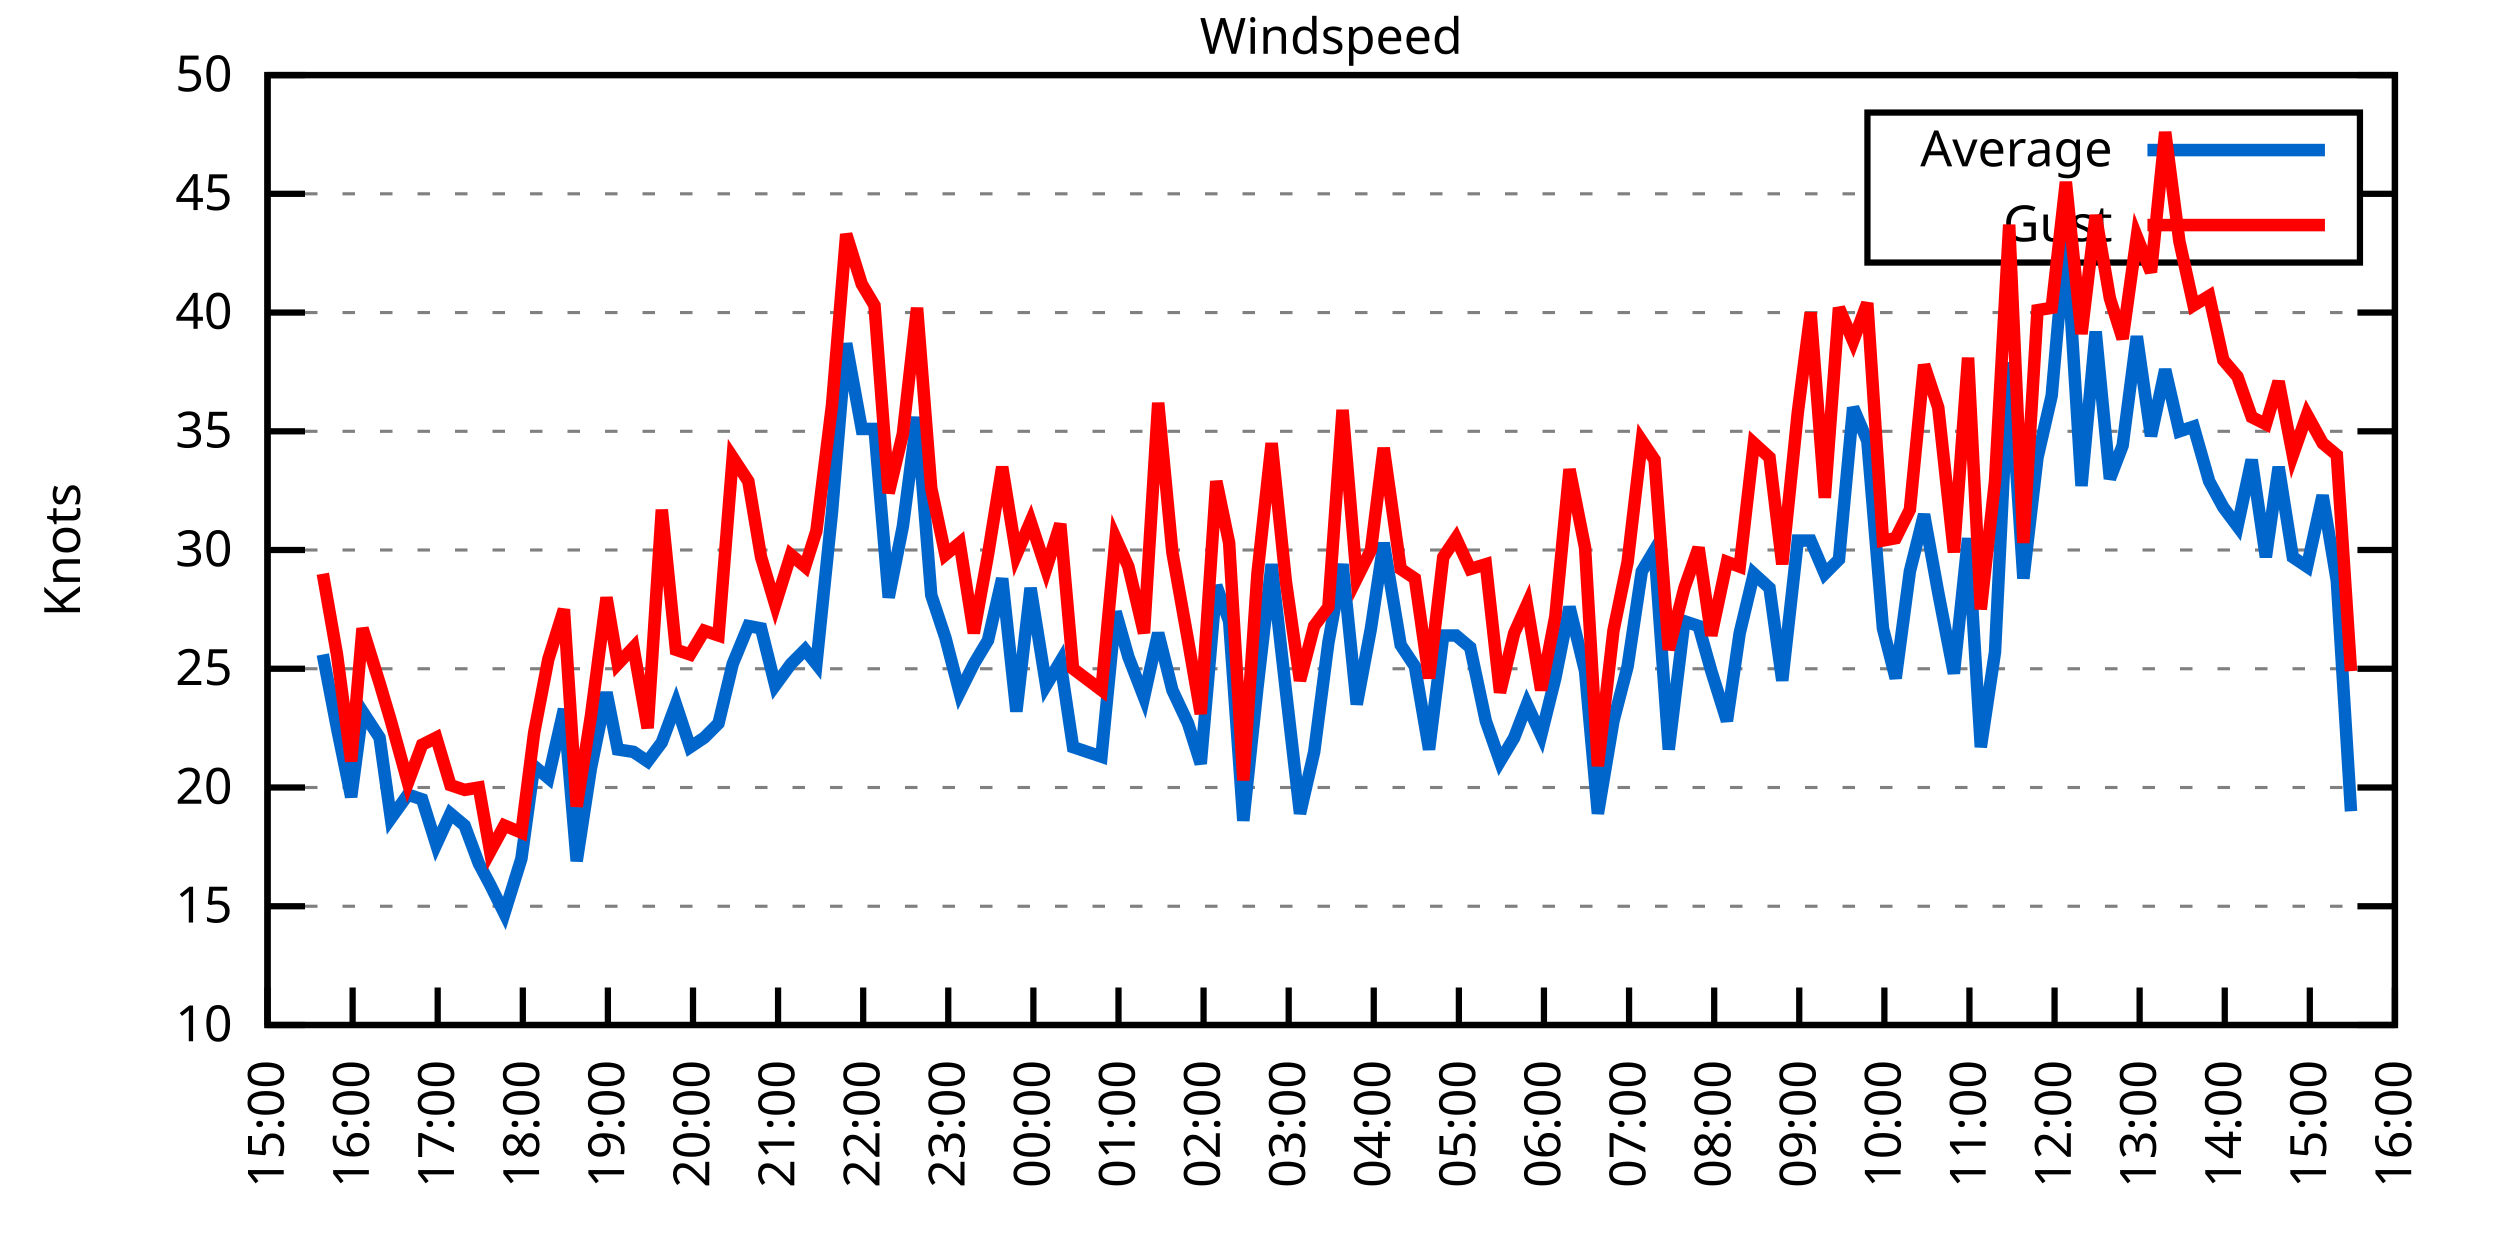
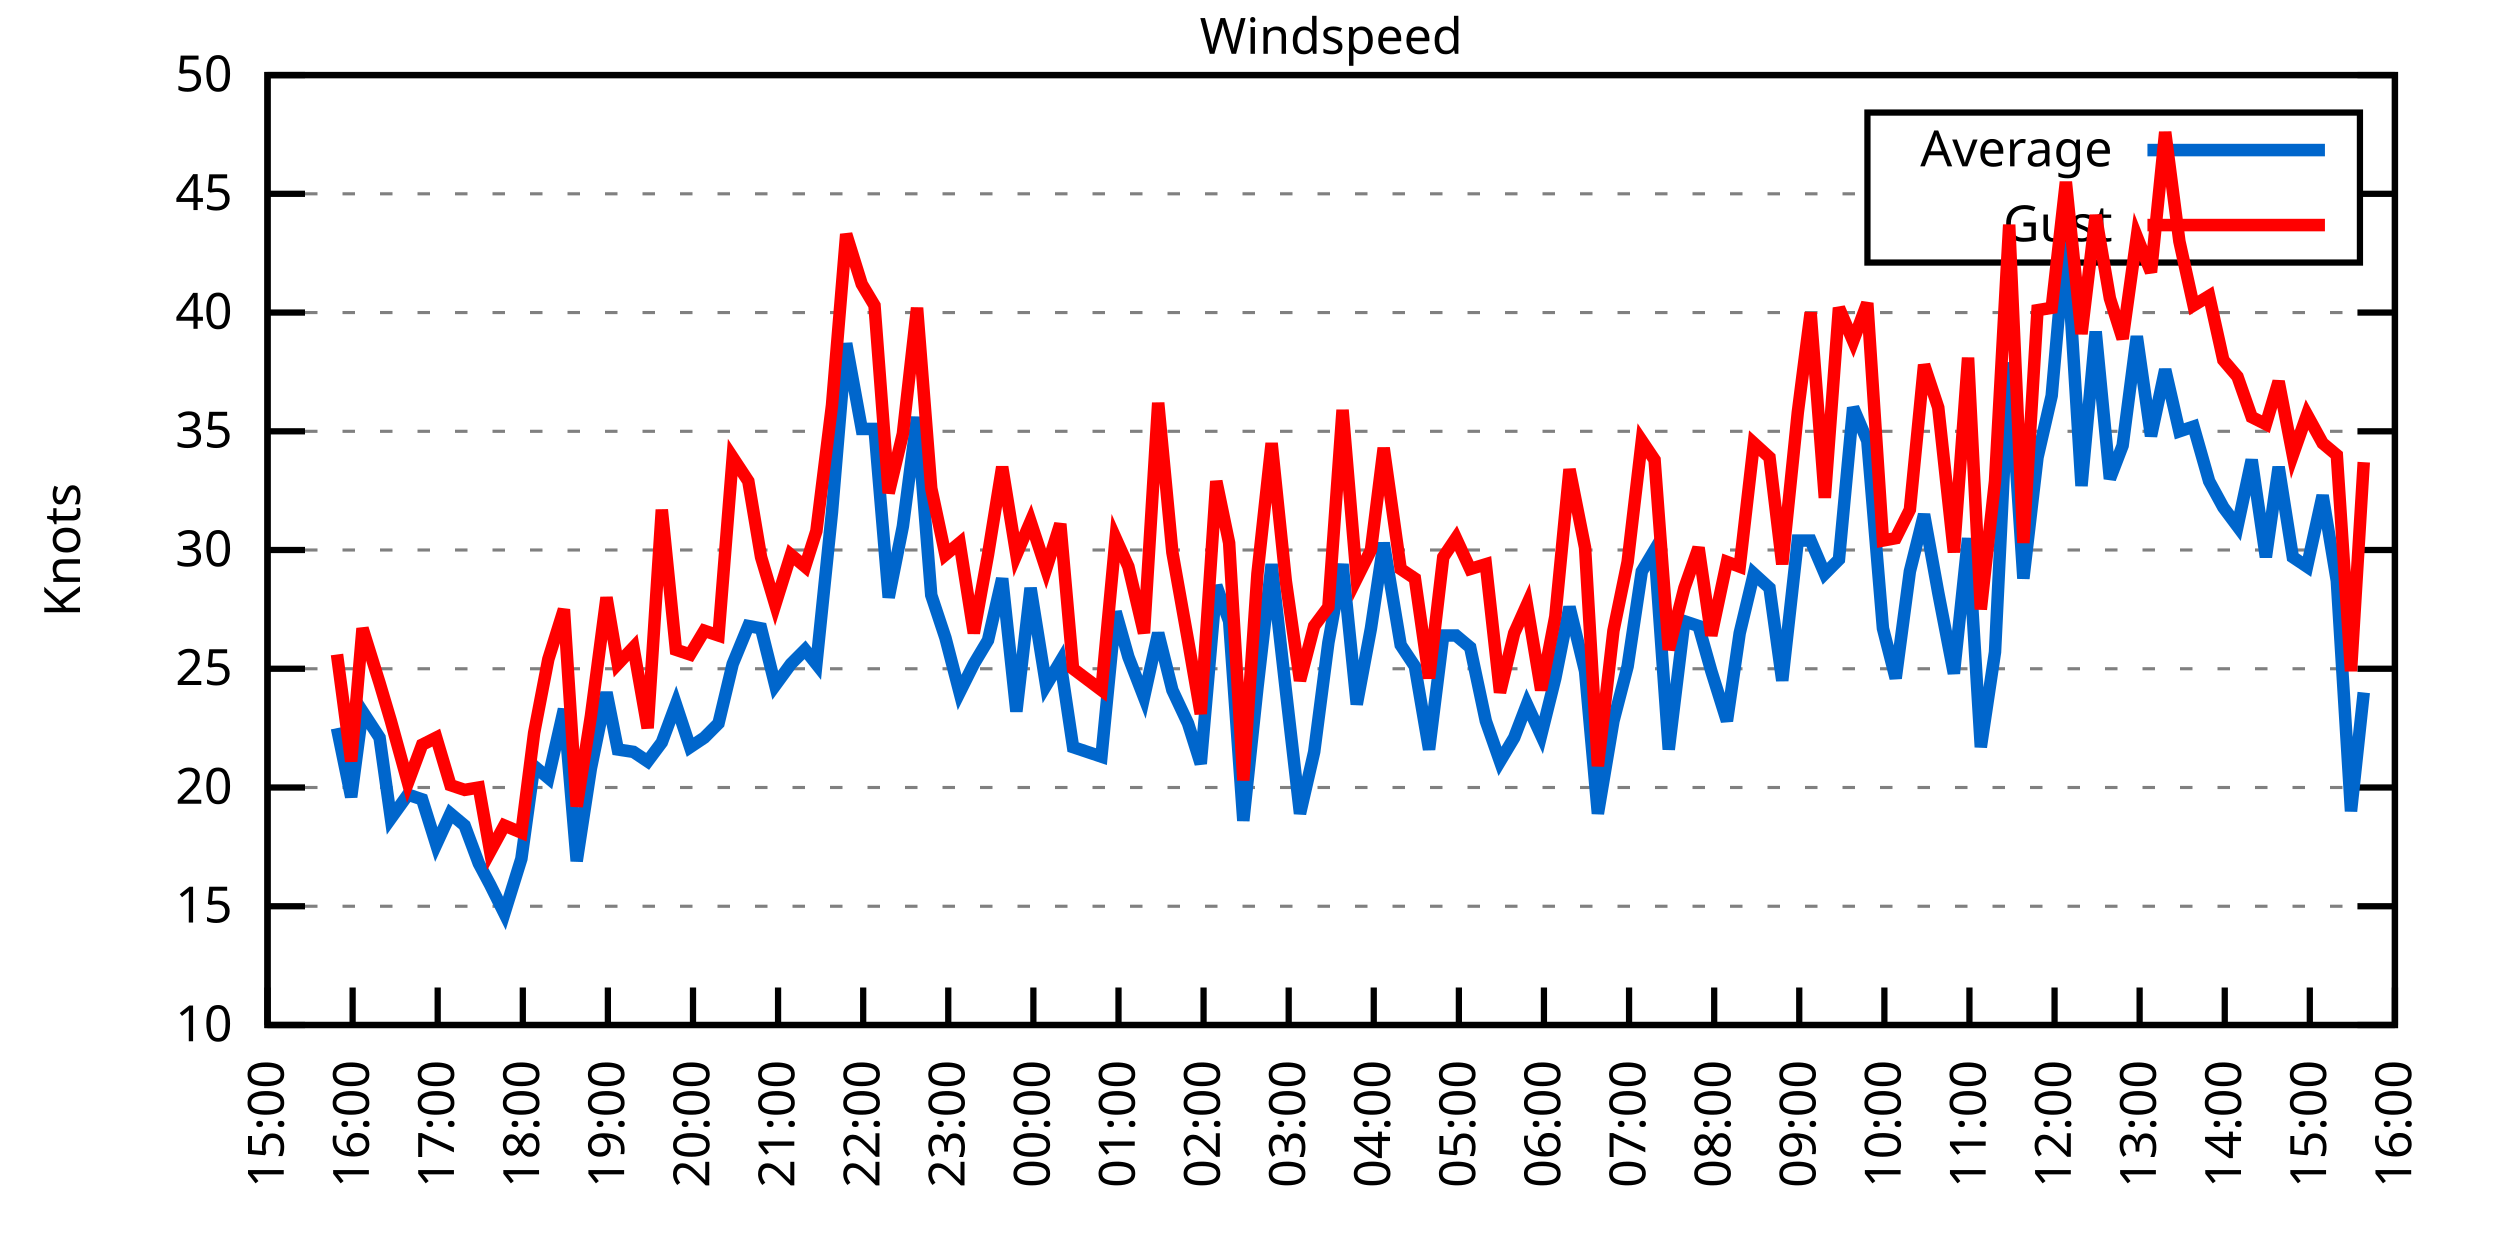
<svg xmlns="http://www.w3.org/2000/svg" xmlns:xlink="http://www.w3.org/1999/xlink" width="400" height="200" viewBox="0 0 400 200">
  <g id="gnuplot_canvas">
    <rect x="0" y="0" width="400" height="200" fill="none" />
    <defs>
      <circle id="gpDot" r="0.5" stroke-width="0.5" stroke="currentColor" />
      <path id="gpPt0" stroke-width="0.333" stroke="currentColor" d="M-1,0 h2 M0,-1 v2" />
      <path id="gpPt1" stroke-width="0.333" stroke="currentColor" d="M-1,-1 L1,1 M1,-1 L-1,1" />
      <path id="gpPt2" stroke-width="0.333" stroke="currentColor" d="M-1,0 L1,0 M0,-1 L0,1 M-1,-1 L1,1 M-1,1 L1,-1" />
      <rect id="gpPt3" stroke-width="0.333" stroke="currentColor" x="-1" y="-1" width="2" height="2" />
      <rect id="gpPt4" stroke-width="0.333" stroke="currentColor" fill="currentColor" x="-1" y="-1" width="2" height="2" />
      <circle id="gpPt5" stroke-width="0.333" stroke="currentColor" cx="0" cy="0" r="1" />
      <use xlink:href="#gpPt5" id="gpPt6" fill="currentColor" stroke="none" />
      <path id="gpPt7" stroke-width="0.333" stroke="currentColor" d="M0,-1.33 L-1.33,0.67 L1.33,0.67 z" />
      <use xlink:href="#gpPt7" id="gpPt8" fill="currentColor" stroke="none" />
      <use xlink:href="#gpPt7" id="gpPt9" stroke="currentColor" transform="rotate(180)" />
      <use xlink:href="#gpPt9" id="gpPt10" fill="currentColor" stroke="none" />
      <use xlink:href="#gpPt3" id="gpPt11" stroke="currentColor" transform="rotate(45)" />
      <use xlink:href="#gpPt11" id="gpPt12" fill="currentColor" stroke="none" />
      <path id="gpPt13" stroke-width="0.333" stroke="currentColor" d="M0,1.330 L1.265,0.411 L0.782,-1.067 L-0.782,-1.076 L-1.265,0.411 z" />
      <use xlink:href="#gpPt13" id="gpPt14" fill="currentColor" stroke="none" />
      <filter id="textbox" filterUnits="objectBoundingBox" x="0" y="0" height="1" width="1">
        <feFlood flood-color="white" flood-opacity="1" result="bgnd" />
        <feComposite in="SourceGraphic" in2="bgnd" operator="atop" />
      </filter>
      <filter id="greybox" filterUnits="objectBoundingBox" x="0" y="0" height="1" width="1">
        <feFlood flood-color="lightgrey" flood-opacity="1" result="grey" />
        <feComposite in="SourceGraphic" in2="grey" operator="atop" />
      </filter>
    </defs>
    <g fill="none" color="white" stroke="currentColor" stroke-width="1.00" stroke-linecap="butt" stroke-linejoin="miter">
</g>
    <g fill="none" color="black" stroke="currentColor" stroke-width="1.00" stroke-linecap="butt" stroke-linejoin="miter">
      <g stroke="none" shape-rendering="crispEdges">
        <polygon fill="rgb(255, 255, 255)" points="42.80,164.00 383.18,164.00 383.18,12.02 42.80,12.02 " />
      </g>
    </g>
    <g fill="none" color="black" stroke="currentColor" stroke-width="1.00" stroke-linecap="butt" stroke-linejoin="miter">
</g>
    <g fill="none" color="black" stroke="black" stroke-width="0.50" stroke-linecap="butt" stroke-linejoin="miter">
</g>
    <g fill="none" color="gray" stroke="currentColor" stroke-width="0.50" stroke-linecap="butt" stroke-linejoin="miter">
      <path stroke="gray" stroke-dasharray="2,4" class="gridline" d="M42.80,164.00 L383.19,164.00  " />
    </g>
    <g fill="none" color="gray" stroke="gray" stroke-width="1.00" stroke-linecap="butt" stroke-linejoin="miter">
</g>
    <g fill="none" color="black" stroke="currentColor" stroke-width="1.00" stroke-linecap="butt" stroke-linejoin="miter">
      <path stroke="black" d="M42.80,164.00 L48.80,164.00 M383.19,164.00 L377.19,164.00  " />
      <g transform="translate(37.20,166.60)" stroke="none" fill="black" font-family="Sans" font-size="8.00" text-anchor="end">
        <text>
          <tspan font-family="Sans"> 10</tspan>
        </text>
      </g>
    </g>
    <g fill="none" color="black" stroke="currentColor" stroke-width="1.00" stroke-linecap="butt" stroke-linejoin="miter">
</g>
    <g fill="none" color="black" stroke="black" stroke-width="0.50" stroke-linecap="butt" stroke-linejoin="miter">
</g>
    <g fill="none" color="gray" stroke="currentColor" stroke-width="0.50" stroke-linecap="butt" stroke-linejoin="miter">
      <path stroke="gray" stroke-dasharray="2,4" class="gridline" d="M42.80,145.00 L383.19,145.00  " />
    </g>
    <g fill="none" color="gray" stroke="gray" stroke-width="1.00" stroke-linecap="butt" stroke-linejoin="miter">
</g>
    <g fill="none" color="black" stroke="currentColor" stroke-width="1.00" stroke-linecap="butt" stroke-linejoin="miter">
      <path stroke="black" d="M42.80,145.00 L48.80,145.00 M383.19,145.00 L377.19,145.00  " />
      <g transform="translate(37.20,147.60)" stroke="none" fill="black" font-family="Sans" font-size="8.00" text-anchor="end">
        <text>
          <tspan font-family="Sans"> 15</tspan>
        </text>
      </g>
    </g>
    <g fill="none" color="black" stroke="currentColor" stroke-width="1.00" stroke-linecap="butt" stroke-linejoin="miter">
</g>
    <g fill="none" color="black" stroke="black" stroke-width="0.50" stroke-linecap="butt" stroke-linejoin="miter">
</g>
    <g fill="none" color="gray" stroke="currentColor" stroke-width="0.50" stroke-linecap="butt" stroke-linejoin="miter">
      <path stroke="gray" stroke-dasharray="2,4" class="gridline" d="M42.80,126.00 L383.19,126.00  " />
    </g>
    <g fill="none" color="gray" stroke="gray" stroke-width="1.00" stroke-linecap="butt" stroke-linejoin="miter">
</g>
    <g fill="none" color="black" stroke="currentColor" stroke-width="1.00" stroke-linecap="butt" stroke-linejoin="miter">
      <path stroke="black" d="M42.80,126.00 L48.80,126.00 M383.19,126.00 L377.19,126.00  " />
      <g transform="translate(37.20,128.60)" stroke="none" fill="black" font-family="Sans" font-size="8.00" text-anchor="end">
        <text>
          <tspan font-family="Sans"> 20</tspan>
        </text>
      </g>
    </g>
    <g fill="none" color="black" stroke="currentColor" stroke-width="1.00" stroke-linecap="butt" stroke-linejoin="miter">
</g>
    <g fill="none" color="black" stroke="black" stroke-width="0.50" stroke-linecap="butt" stroke-linejoin="miter">
</g>
    <g fill="none" color="gray" stroke="currentColor" stroke-width="0.50" stroke-linecap="butt" stroke-linejoin="miter">
      <path stroke="gray" stroke-dasharray="2,4" class="gridline" d="M42.80,107.00 L383.19,107.00  " />
    </g>
    <g fill="none" color="gray" stroke="gray" stroke-width="1.00" stroke-linecap="butt" stroke-linejoin="miter">
</g>
    <g fill="none" color="black" stroke="currentColor" stroke-width="1.00" stroke-linecap="butt" stroke-linejoin="miter">
      <path stroke="black" d="M42.80,107.00 L48.80,107.00 M383.19,107.00 L377.19,107.00  " />
      <g transform="translate(37.20,109.60)" stroke="none" fill="black" font-family="Sans" font-size="8.00" text-anchor="end">
        <text>
          <tspan font-family="Sans"> 25</tspan>
        </text>
      </g>
    </g>
    <g fill="none" color="black" stroke="currentColor" stroke-width="1.00" stroke-linecap="butt" stroke-linejoin="miter">
</g>
    <g fill="none" color="black" stroke="black" stroke-width="0.50" stroke-linecap="butt" stroke-linejoin="miter">
</g>
    <g fill="none" color="gray" stroke="currentColor" stroke-width="0.50" stroke-linecap="butt" stroke-linejoin="miter">
      <path stroke="gray" stroke-dasharray="2,4" class="gridline" d="M42.80,88.00 L383.19,88.00  " />
    </g>
    <g fill="none" color="gray" stroke="gray" stroke-width="1.00" stroke-linecap="butt" stroke-linejoin="miter">
</g>
    <g fill="none" color="black" stroke="currentColor" stroke-width="1.00" stroke-linecap="butt" stroke-linejoin="miter">
      <path stroke="black" d="M42.80,88.00 L48.80,88.00 M383.19,88.00 L377.19,88.00  " />
      <g transform="translate(37.20,90.60)" stroke="none" fill="black" font-family="Sans" font-size="8.00" text-anchor="end">
        <text>
          <tspan font-family="Sans"> 30</tspan>
        </text>
      </g>
    </g>
    <g fill="none" color="black" stroke="currentColor" stroke-width="1.00" stroke-linecap="butt" stroke-linejoin="miter">
</g>
    <g fill="none" color="black" stroke="black" stroke-width="0.50" stroke-linecap="butt" stroke-linejoin="miter">
</g>
    <g fill="none" color="gray" stroke="currentColor" stroke-width="0.50" stroke-linecap="butt" stroke-linejoin="miter">
      <path stroke="gray" stroke-dasharray="2,4" class="gridline" d="M42.80,69.01 L383.19,69.01  " />
    </g>
    <g fill="none" color="gray" stroke="gray" stroke-width="1.00" stroke-linecap="butt" stroke-linejoin="miter">
</g>
    <g fill="none" color="black" stroke="currentColor" stroke-width="1.00" stroke-linecap="butt" stroke-linejoin="miter">
      <path stroke="black" d="M42.80,69.01 L48.80,69.01 M383.19,69.01 L377.19,69.01  " />
      <g transform="translate(37.20,71.61)" stroke="none" fill="black" font-family="Sans" font-size="8.00" text-anchor="end">
        <text>
          <tspan font-family="Sans"> 35</tspan>
        </text>
      </g>
    </g>
    <g fill="none" color="black" stroke="currentColor" stroke-width="1.00" stroke-linecap="butt" stroke-linejoin="miter">
</g>
    <g fill="none" color="black" stroke="black" stroke-width="0.50" stroke-linecap="butt" stroke-linejoin="miter">
</g>
    <g fill="none" color="gray" stroke="currentColor" stroke-width="0.50" stroke-linecap="butt" stroke-linejoin="miter">
      <path stroke="gray" stroke-dasharray="2,4" class="gridline" d="M42.80,50.01 L383.19,50.01  " />
    </g>
    <g fill="none" color="gray" stroke="gray" stroke-width="1.00" stroke-linecap="butt" stroke-linejoin="miter">
</g>
    <g fill="none" color="black" stroke="currentColor" stroke-width="1.00" stroke-linecap="butt" stroke-linejoin="miter">
      <path stroke="black" d="M42.80,50.01 L48.80,50.01 M383.19,50.01 L377.19,50.01  " />
      <g transform="translate(37.20,52.61)" stroke="none" fill="black" font-family="Sans" font-size="8.00" text-anchor="end">
        <text>
          <tspan font-family="Sans"> 40</tspan>
        </text>
      </g>
    </g>
    <g fill="none" color="black" stroke="currentColor" stroke-width="1.00" stroke-linecap="butt" stroke-linejoin="miter">
</g>
    <g fill="none" color="black" stroke="black" stroke-width="0.50" stroke-linecap="butt" stroke-linejoin="miter">
</g>
    <g fill="none" color="gray" stroke="currentColor" stroke-width="0.50" stroke-linecap="butt" stroke-linejoin="miter">
      <path stroke="gray" stroke-dasharray="2,4" class="gridline" d="M42.80,31.01 L298.79,31.01 M377.59,31.01 L383.19,31.01  " />
    </g>
    <g fill="none" color="gray" stroke="gray" stroke-width="1.00" stroke-linecap="butt" stroke-linejoin="miter">
</g>
    <g fill="none" color="black" stroke="currentColor" stroke-width="1.00" stroke-linecap="butt" stroke-linejoin="miter">
      <path stroke="black" d="M42.80,31.01 L48.80,31.01 M383.19,31.01 L377.19,31.01  " />
      <g transform="translate(37.20,33.61)" stroke="none" fill="black" font-family="Sans" font-size="8.00" text-anchor="end">
        <text>
          <tspan font-family="Sans"> 45</tspan>
        </text>
      </g>
    </g>
    <g fill="none" color="black" stroke="currentColor" stroke-width="1.00" stroke-linecap="butt" stroke-linejoin="miter">
</g>
    <g fill="none" color="black" stroke="black" stroke-width="0.50" stroke-linecap="butt" stroke-linejoin="miter">
</g>
    <g fill="none" color="gray" stroke="currentColor" stroke-width="0.50" stroke-linecap="butt" stroke-linejoin="miter">
      <path stroke="gray" stroke-dasharray="2,4" class="gridline" d="M42.80,12.01 L383.19,12.01  " />
    </g>
    <g fill="none" color="gray" stroke="gray" stroke-width="1.00" stroke-linecap="butt" stroke-linejoin="miter">
</g>
    <g fill="none" color="black" stroke="currentColor" stroke-width="1.00" stroke-linecap="butt" stroke-linejoin="miter">
      <path stroke="black" d="M42.80,12.01 L48.80,12.01 M383.19,12.01 L377.19,12.01  " />
      <g transform="translate(37.20,14.61)" stroke="none" fill="black" font-family="Sans" font-size="8.00" text-anchor="end">
        <text>
          <tspan font-family="Sans"> 50</tspan>
        </text>
      </g>
    </g>
    <g fill="none" color="black" stroke="currentColor" stroke-width="1.00" stroke-linecap="butt" stroke-linejoin="miter">
      <path stroke="black" d="M42.80,164.00 L42.80,158.00  " />
      <g transform="translate(45.40,169.60) rotate(270.00)" stroke="none" fill="black" font-family="Sans" font-size="8.00" text-anchor="end">
        <text>
          <tspan font-family="Sans">15:00</tspan>
        </text>
      </g>
    </g>
    <g fill="none" color="black" stroke="currentColor" stroke-width="1.00" stroke-linecap="butt" stroke-linejoin="miter">
      <path stroke="black" d="M56.42,164.00 L56.42,158.00  " />
      <g transform="translate(59.02,169.60) rotate(270.00)" stroke="none" fill="black" font-family="Sans" font-size="8.00" text-anchor="end">
        <text>
          <tspan font-family="Sans">16:00</tspan>
        </text>
      </g>
    </g>
    <g fill="none" color="black" stroke="currentColor" stroke-width="1.00" stroke-linecap="butt" stroke-linejoin="miter">
      <path stroke="black" d="M70.03,164.00 L70.03,158.00  " />
      <g transform="translate(72.63,169.60) rotate(270.00)" stroke="none" fill="black" font-family="Sans" font-size="8.00" text-anchor="end">
        <text>
          <tspan font-family="Sans">17:00</tspan>
        </text>
      </g>
    </g>
    <g fill="none" color="black" stroke="currentColor" stroke-width="1.00" stroke-linecap="butt" stroke-linejoin="miter">
      <path stroke="black" d="M83.65,164.00 L83.65,158.00  " />
      <g transform="translate(86.25,169.60) rotate(270.00)" stroke="none" fill="black" font-family="Sans" font-size="8.00" text-anchor="end">
        <text>
          <tspan font-family="Sans">18:00</tspan>
        </text>
      </g>
    </g>
    <g fill="none" color="black" stroke="currentColor" stroke-width="1.00" stroke-linecap="butt" stroke-linejoin="miter">
      <path stroke="black" d="M97.26,164.00 L97.26,158.00  " />
      <g transform="translate(99.86,169.60) rotate(270.00)" stroke="none" fill="black" font-family="Sans" font-size="8.00" text-anchor="end">
        <text>
          <tspan font-family="Sans">19:00</tspan>
        </text>
      </g>
    </g>
    <g fill="none" color="black" stroke="currentColor" stroke-width="1.00" stroke-linecap="butt" stroke-linejoin="miter">
      <path stroke="black" d="M110.88,164.00 L110.88,158.00  " />
      <g transform="translate(113.48,169.60) rotate(270.00)" stroke="none" fill="black" font-family="Sans" font-size="8.00" text-anchor="end">
        <text>
          <tspan font-family="Sans">20:00</tspan>
        </text>
      </g>
    </g>
    <g fill="none" color="black" stroke="currentColor" stroke-width="1.00" stroke-linecap="butt" stroke-linejoin="miter">
      <path stroke="black" d="M124.49,164.00 L124.49,158.00  " />
      <g transform="translate(127.09,169.60) rotate(270.00)" stroke="none" fill="black" font-family="Sans" font-size="8.00" text-anchor="end">
        <text>
          <tspan font-family="Sans">21:00</tspan>
        </text>
      </g>
    </g>
    <g fill="none" color="black" stroke="currentColor" stroke-width="1.00" stroke-linecap="butt" stroke-linejoin="miter">
      <path stroke="black" d="M138.11,164.00 L138.11,158.00  " />
      <g transform="translate(140.71,169.60) rotate(270.00)" stroke="none" fill="black" font-family="Sans" font-size="8.00" text-anchor="end">
        <text>
          <tspan font-family="Sans">22:00</tspan>
        </text>
      </g>
    </g>
    <g fill="none" color="black" stroke="currentColor" stroke-width="1.00" stroke-linecap="butt" stroke-linejoin="miter">
      <path stroke="black" d="M151.72,164.00 L151.72,158.00  " />
      <g transform="translate(154.32,169.60) rotate(270.00)" stroke="none" fill="black" font-family="Sans" font-size="8.00" text-anchor="end">
        <text>
          <tspan font-family="Sans">23:00</tspan>
        </text>
      </g>
    </g>
    <g fill="none" color="black" stroke="currentColor" stroke-width="1.00" stroke-linecap="butt" stroke-linejoin="miter">
      <path stroke="black" d="M165.34,164.00 L165.34,158.00  " />
      <g transform="translate(167.94,169.60) rotate(270.00)" stroke="none" fill="black" font-family="Sans" font-size="8.00" text-anchor="end">
        <text>
          <tspan font-family="Sans">00:00</tspan>
        </text>
      </g>
    </g>
    <g fill="none" color="black" stroke="currentColor" stroke-width="1.00" stroke-linecap="butt" stroke-linejoin="miter">
      <path stroke="black" d="M178.96,164.00 L178.96,158.00  " />
      <g transform="translate(181.56,169.60) rotate(270.00)" stroke="none" fill="black" font-family="Sans" font-size="8.00" text-anchor="end">
        <text>
          <tspan font-family="Sans">01:00</tspan>
        </text>
      </g>
    </g>
    <g fill="none" color="black" stroke="currentColor" stroke-width="1.00" stroke-linecap="butt" stroke-linejoin="miter">
      <path stroke="black" d="M192.57,164.00 L192.57,158.00  " />
      <g transform="translate(195.17,169.60) rotate(270.00)" stroke="none" fill="black" font-family="Sans" font-size="8.00" text-anchor="end">
        <text>
          <tspan font-family="Sans">02:00</tspan>
        </text>
      </g>
    </g>
    <g fill="none" color="black" stroke="currentColor" stroke-width="1.00" stroke-linecap="butt" stroke-linejoin="miter">
      <path stroke="black" d="M206.19,164.00 L206.19,158.00  " />
      <g transform="translate(208.79,169.60) rotate(270.00)" stroke="none" fill="black" font-family="Sans" font-size="8.00" text-anchor="end">
        <text>
          <tspan font-family="Sans">03:00</tspan>
        </text>
      </g>
    </g>
    <g fill="none" color="black" stroke="currentColor" stroke-width="1.00" stroke-linecap="butt" stroke-linejoin="miter">
      <path stroke="black" d="M219.80,164.00 L219.80,158.00  " />
      <g transform="translate(222.40,169.60) rotate(270.00)" stroke="none" fill="black" font-family="Sans" font-size="8.00" text-anchor="end">
        <text>
          <tspan font-family="Sans">04:00</tspan>
        </text>
      </g>
    </g>
    <g fill="none" color="black" stroke="currentColor" stroke-width="1.00" stroke-linecap="butt" stroke-linejoin="miter">
      <path stroke="black" d="M233.42,164.00 L233.42,158.00  " />
      <g transform="translate(236.02,169.60) rotate(270.00)" stroke="none" fill="black" font-family="Sans" font-size="8.00" text-anchor="end">
        <text>
          <tspan font-family="Sans">05:00</tspan>
        </text>
      </g>
    </g>
    <g fill="none" color="black" stroke="currentColor" stroke-width="1.00" stroke-linecap="butt" stroke-linejoin="miter">
      <path stroke="black" d="M247.03,164.00 L247.03,158.00  " />
      <g transform="translate(249.63,169.60) rotate(270.00)" stroke="none" fill="black" font-family="Sans" font-size="8.00" text-anchor="end">
        <text>
          <tspan font-family="Sans">06:00</tspan>
        </text>
      </g>
    </g>
    <g fill="none" color="black" stroke="currentColor" stroke-width="1.00" stroke-linecap="butt" stroke-linejoin="miter">
      <path stroke="black" d="M260.65,164.00 L260.65,158.00  " />
      <g transform="translate(263.25,169.60) rotate(270.00)" stroke="none" fill="black" font-family="Sans" font-size="8.00" text-anchor="end">
        <text>
          <tspan font-family="Sans">07:00</tspan>
        </text>
      </g>
    </g>
    <g fill="none" color="black" stroke="currentColor" stroke-width="1.00" stroke-linecap="butt" stroke-linejoin="miter">
      <path stroke="black" d="M274.27,164.00 L274.27,158.00  " />
      <g transform="translate(276.87,169.60) rotate(270.00)" stroke="none" fill="black" font-family="Sans" font-size="8.00" text-anchor="end">
        <text>
          <tspan font-family="Sans">08:00</tspan>
        </text>
      </g>
    </g>
    <g fill="none" color="black" stroke="currentColor" stroke-width="1.00" stroke-linecap="butt" stroke-linejoin="miter">
      <path stroke="black" d="M287.88,164.00 L287.88,158.00  " />
      <g transform="translate(290.48,169.60) rotate(270.00)" stroke="none" fill="black" font-family="Sans" font-size="8.00" text-anchor="end">
        <text>
          <tspan font-family="Sans">09:00</tspan>
        </text>
      </g>
    </g>
    <g fill="none" color="black" stroke="currentColor" stroke-width="1.00" stroke-linecap="butt" stroke-linejoin="miter">
      <path stroke="black" d="M301.50,164.00 L301.50,158.00  " />
      <g transform="translate(304.10,169.60) rotate(270.00)" stroke="none" fill="black" font-family="Sans" font-size="8.00" text-anchor="end">
        <text>
          <tspan font-family="Sans">10:00</tspan>
        </text>
      </g>
    </g>
    <g fill="none" color="black" stroke="currentColor" stroke-width="1.00" stroke-linecap="butt" stroke-linejoin="miter">
      <path stroke="black" d="M315.11,164.00 L315.11,158.00  " />
      <g transform="translate(317.71,169.60) rotate(270.00)" stroke="none" fill="black" font-family="Sans" font-size="8.00" text-anchor="end">
        <text>
          <tspan font-family="Sans">11:00</tspan>
        </text>
      </g>
    </g>
    <g fill="none" color="black" stroke="currentColor" stroke-width="1.00" stroke-linecap="butt" stroke-linejoin="miter">
      <path stroke="black" d="M328.73,164.00 L328.73,158.00  " />
      <g transform="translate(331.33,169.60) rotate(270.00)" stroke="none" fill="black" font-family="Sans" font-size="8.00" text-anchor="end">
        <text>
          <tspan font-family="Sans">12:00</tspan>
        </text>
      </g>
    </g>
    <g fill="none" color="black" stroke="currentColor" stroke-width="1.00" stroke-linecap="butt" stroke-linejoin="miter">
      <path stroke="black" d="M342.34,164.00 L342.34,158.00  " />
      <g transform="translate(344.94,169.60) rotate(270.00)" stroke="none" fill="black" font-family="Sans" font-size="8.00" text-anchor="end">
        <text>
          <tspan font-family="Sans">13:00</tspan>
        </text>
      </g>
    </g>
    <g fill="none" color="black" stroke="currentColor" stroke-width="1.00" stroke-linecap="butt" stroke-linejoin="miter">
      <path stroke="black" d="M355.96,164.00 L355.96,158.00  " />
      <g transform="translate(358.56,169.60) rotate(270.00)" stroke="none" fill="black" font-family="Sans" font-size="8.00" text-anchor="end">
        <text>
          <tspan font-family="Sans">14:00</tspan>
        </text>
      </g>
    </g>
    <g fill="none" color="black" stroke="currentColor" stroke-width="1.00" stroke-linecap="butt" stroke-linejoin="miter">
      <path stroke="black" d="M369.57,164.00 L369.57,158.00  " />
      <g transform="translate(372.17,169.60) rotate(270.00)" stroke="none" fill="black" font-family="Sans" font-size="8.00" text-anchor="end">
        <text>
          <tspan font-family="Sans">15:00</tspan>
        </text>
      </g>
    </g>
    <g fill="none" color="black" stroke="currentColor" stroke-width="1.00" stroke-linecap="butt" stroke-linejoin="miter">
      <path stroke="black" d="M383.19,164.00 L383.19,158.00  " />
      <g transform="translate(385.79,169.60) rotate(270.00)" stroke="none" fill="black" font-family="Sans" font-size="8.00" text-anchor="end">
        <text>
          <tspan font-family="Sans">16:00</tspan>
        </text>
      </g>
    </g>
    <g fill="none" color="black" stroke="currentColor" stroke-width="1.00" stroke-linecap="butt" stroke-linejoin="miter">
</g>
    <g fill="none" color="black" stroke="currentColor" stroke-width="1.00" stroke-linecap="butt" stroke-linejoin="miter">
      <path stroke="black" d="M42.80,12.01 L42.80,164.00 L383.19,164.00 L383.19,12.01 L42.80,12.01 Z  " />
    </g>
    <g fill="none" color="black" stroke="currentColor" stroke-width="1.00" stroke-linecap="butt" stroke-linejoin="miter">
</g>
    <g fill="none" color="black" stroke="currentColor" stroke-width="1.00" stroke-linecap="butt" stroke-linejoin="miter">
      <path stroke="black" d="M298.79,42.01 L298.79,18.01 L377.59,18.01 L377.59,42.01 L298.79,42.01 Z  " />
    </g>
    <g id="Windspeed_plot_1">
      <g fill="none" color="white" stroke="black" stroke-width="2.00" stroke-linecap="butt" stroke-linejoin="miter">
</g>
      <g fill="none" color="black" stroke="currentColor" stroke-width="2.00" stroke-linecap="butt" stroke-linejoin="miter">
        <g transform="translate(337.99,26.61)" stroke="none" fill="black" font-family="Sans" font-size="8.00" text-anchor="end">
          <text>
            <tspan font-family="Sans">Average</tspan>
          </text>
        </g>
      </g>
      <g fill="none" color="black" stroke="currentColor" stroke-width="2.00" stroke-linecap="butt" stroke-linejoin="miter">
-         <path stroke="rgb(  0, 102, 204)" d="M343.59,24.01 L371.99,24.01 M51.65,104.72 L53.92,116.50 L56.19,127.52 L58.00,113.84 L60.73,118.02 L62.54,130.94   L65.27,127.14 L67.54,127.90 L69.80,135.12 L72.07,130.18 L74.34,132.08 L76.61,138.16 L78.43,141.58 L80.70,146.14   L83.42,137.40 L85.46,122.58 L87.73,124.48 L90.23,113.46 L92.27,137.78 L94.54,122.96 L97.04,110.80 L98.85,119.92   L101.35,120.30 L103.62,121.82 L105.89,118.78 L108.15,112.70 L110.42,119.54 L112.69,118.02 L114.96,115.74 L117.23,106.24   L119.73,100.16 L121.77,100.54 L124.04,109.66 L126.54,106.24 L128.81,103.96 L130.62,106.24 L133.12,81.93 L135.39,54.95   L137.88,68.63 L139.92,68.63 L142.19,95.60 L144.46,84.21 L146.73,66.73 L149.00,95.22 L151.27,102.06 L153.54,110.80   L155.81,106.24 L158.08,102.44 L160.35,92.56 L162.62,113.84 L164.89,94.08 L167.38,109.66 L169.65,105.86 L171.69,119.54   L176.23,121.06 L178.50,97.88 L180.54,105.10 L183.04,111.56 L185.31,101.30 L187.58,110.42 L190.08,115.74 L192.12,122.20   L194.61,93.70 L196.66,99.40 L198.93,131.32 L201.19,110.04 L203.46,90.28 L205.73,110.42 L208.00,130.18 L210.27,120.30   L212.54,102.82 L214.81,90.28 L217.08,112.70 L219.35,100.54 L221.39,86.87 L224.11,103.20 L226.38,106.62 L228.65,119.92   L230.92,101.68 L232.96,101.68 L235.23,103.58 L237.73,115.36 L240.00,121.82 L242.27,118.02 L244.31,112.70 L246.58,117.64   L248.85,108.52 L251.12,97.12 L253.61,107.38 L255.66,130.18 L258.15,115.36 L260.42,106.62 L262.69,91.42 L264.73,88.00   L267.00,119.92 L269.50,99.40 L271.77,100.16 L273.81,107.38 L276.31,115.36 L278.35,101.30 L280.62,91.80 L283.12,94.08   L285.16,108.90 L287.65,86.49 L289.70,86.49 L291.97,91.80 L294.23,89.52 L296.50,65.21 L298.77,70.53 L301.27,100.54   L303.31,108.52 L305.58,91.42 L307.85,82.31 L310.12,94.84 L312.62,107.76 L314.89,86.11 L316.93,119.54 L319.20,104.34   L321.47,57.99 L323.74,92.56 L326.00,73.19 L328.27,63.31 L330.54,37.47 L333.04,77.75 L335.31,53.05 L337.58,76.61   L339.62,71.29 L341.89,53.81 L344.16,69.77 L346.43,59.13 L348.70,69.01 L350.97,68.25 L353.46,76.99 L355.73,81.17   L358.00,84.21 L360.27,73.57 L362.54,89.14 L364.58,74.71 L366.85,89.14 L369.12,90.66 L371.62,79.27 L373.89,92.94   L376.16,129.80  " />
+         <path stroke="rgb(  0, 102, 204)" d="M343.59,24.01 L371.99,24.01 M53.92,116.50 L56.19,127.52 L58.00,113.84 L60.73,118.02 L62.54,130.94 L65.27,127.14   L67.54,127.90 L69.80,135.12 L72.07,130.18 L74.34,132.08 L76.61,138.16 L78.43,141.58 L80.70,146.14 L83.42,137.40   L85.46,122.58 L87.73,124.48 L90.23,113.46 L92.27,137.78 L94.54,122.96 L97.04,110.80 L98.85,119.92 L101.35,120.30   L103.62,121.82 L105.89,118.78 L108.15,112.70 L110.42,119.54 L112.69,118.02 L114.96,115.74 L117.23,106.24 L119.73,100.16   L121.77,100.54 L124.04,109.66 L126.54,106.24 L128.81,103.96 L130.62,106.24 L133.12,81.93 L135.39,54.95 L137.88,68.63   L139.92,68.63 L142.19,95.60 L144.46,84.21 L146.73,66.73 L149.00,95.22 L151.27,102.06 L153.54,110.80 L155.81,106.24   L158.08,102.44 L160.35,92.56 L162.62,113.84 L164.89,94.08 L167.38,109.66 L169.65,105.86 L171.69,119.54 L176.23,121.06   L178.50,97.88 L180.54,105.10 L183.04,111.56 L185.31,101.30 L187.58,110.42 L190.08,115.74 L192.12,122.20 L194.61,93.70   L196.66,99.40 L198.93,131.32 L201.19,110.04 L203.46,90.28 L205.73,110.42 L208.00,130.18 L210.27,120.30 L212.54,102.82   L214.81,90.28 L217.08,112.70 L219.35,100.54 L221.39,86.87 L224.11,103.20 L226.38,106.62 L228.65,119.92 L230.92,101.68   L232.96,101.68 L235.23,103.58 L237.73,115.36 L240.00,121.82 L242.27,118.02 L244.31,112.70 L246.58,117.64 L248.85,108.52   L251.12,97.12 L253.61,107.38 L255.66,130.18 L258.15,115.36 L260.42,106.62 L262.69,91.42 L264.73,88.00 L267.00,119.92   L269.50,99.40 L271.77,100.16 L273.81,107.38 L276.31,115.36 L278.35,101.30 L280.62,91.80 L283.12,94.08 L285.16,108.90   L287.65,86.49 L289.70,86.49 L291.97,91.80 L294.23,89.52 L296.50,65.21 L298.77,70.53 L301.27,100.54 L303.31,108.52   L305.58,91.42 L307.85,82.31 L310.12,94.84 L312.62,107.76 L314.89,86.11 L316.93,119.54 L319.20,104.34 L321.47,57.99   L323.74,92.56 L326.00,73.19 L328.27,63.31 L330.54,37.47 L333.04,77.75 L335.31,53.05 L337.58,76.61 L339.62,71.29   L341.89,53.81 L344.16,69.77 L346.43,59.13 L348.70,69.01 L350.97,68.25 L353.46,76.99 L355.73,81.17 L358.00,84.21   L360.27,73.57 L362.54,89.14 L364.58,74.71 L366.85,89.14 L369.12,90.66 L371.62,79.27 L373.89,92.94 L376.16,129.80   L378.20,110.80  " />
      </g>
    </g>
    <g id="Windspeed_plot_2">
      <g fill="none" color="black" stroke="currentColor" stroke-width="2.00" stroke-linecap="butt" stroke-linejoin="miter">
        <g transform="translate(337.99,38.61)" stroke="none" fill="black" font-family="Sans" font-size="8.00" text-anchor="end">
          <text>
            <tspan font-family="Sans">Gust</tspan>
          </text>
        </g>
      </g>
      <g fill="none" color="black" stroke="currentColor" stroke-width="2.00" stroke-linecap="butt" stroke-linejoin="miter">
-         <path stroke="rgb(255,   0,   0)" d="M343.59,36.01 L371.99,36.01 M51.65,91.80 L53.92,104.72 L56.19,121.82 L58.00,100.54 L60.73,109.28 L62.54,115.36   L65.27,125.24 L67.54,119.16 L69.80,118.02 L72.07,125.62 L74.34,126.38 L76.61,126.00 L78.43,136.26 L80.70,132.08   L83.42,133.22 L85.46,117.26 L87.73,105.48 L90.23,97.50 L92.27,129.04 L94.54,114.60 L97.04,95.60 L98.85,106.24   L101.35,103.58 L103.62,116.50 L105.89,81.55 L108.15,103.96 L110.42,104.72 L112.69,100.92 L114.96,101.68 L117.23,73.19   L119.73,76.99 L121.77,89.14 L124.04,96.74 L126.54,88.76 L128.81,90.66 L130.62,84.97 L133.12,64.83 L135.39,37.47   L137.88,45.45 L139.92,48.87 L142.19,78.89 L144.46,69.39 L146.73,49.25 L149.00,78.13 L151.27,88.76 L153.54,86.87   L155.81,101.30 L158.08,88.76 L160.35,74.71 L162.62,88.76 L164.89,83.45 L167.38,91.04 L169.65,83.83 L171.69,107.00   L176.23,110.42 L178.50,86.11 L180.54,90.66 L183.04,101.30 L185.31,64.45 L187.58,88.38 L190.08,102.44 L192.12,114.22   L194.61,76.99 L196.66,86.87 L198.93,124.86 L201.19,91.80 L203.46,70.91 L205.73,92.94 L208.00,108.90 L210.27,100.16   L212.54,97.12 L214.81,65.59 L217.08,92.56 L219.35,88.00 L221.39,71.67 L224.11,91.04 L226.38,92.56 L228.65,108.52   L230.92,89.14 L232.96,86.11 L235.23,91.04 L237.73,90.28 L240.00,110.80 L242.27,101.30 L244.31,96.74 L246.58,110.42   L248.85,98.64 L251.12,75.09 L253.61,87.63 L255.66,122.58 L258.15,100.92 L260.42,89.90 L262.69,70.53 L264.73,73.57   L267.00,103.96 L269.50,94.08 L271.77,87.63 L273.81,101.68 L276.31,89.90 L278.35,90.66 L280.62,70.91 L283.12,73.19   L285.16,90.28 L287.65,65.97 L289.70,50.01 L291.97,79.65 L294.23,49.25 L296.50,54.57 L298.77,48.49 L301.27,86.49   L303.31,86.11 L305.58,81.55 L307.85,58.37 L310.12,65.21 L312.62,88.38 L314.89,57.23 L316.93,97.50 L319.20,76.99   L321.47,35.95 L323.74,86.87 L326.00,49.63 L328.27,49.25 L330.54,29.11 L333.04,53.43 L335.31,34.43 L337.58,47.73   L339.62,54.19 L341.89,37.85 L344.16,43.55 L346.43,21.13 L348.70,38.61 L350.97,48.87 L353.46,47.35 L355.73,57.61   L358.00,60.27 L360.27,66.73 L362.54,67.87 L364.58,61.03 L366.85,72.81 L369.12,66.35 L371.62,70.91 L373.89,72.81   L376.16,107.38  " />
+         <path stroke="rgb(255,   0,   0)" d="M343.59,36.01 L371.99,36.01 M53.92,104.72 L56.19,121.82 L58.00,100.54 L60.73,109.28 L62.54,115.36 L65.27,125.24   L67.54,119.16 L69.80,118.02 L72.07,125.62 L74.34,126.38 L76.61,126.00 L78.43,136.26 L80.70,132.08 L83.42,133.22   L85.46,117.26 L87.73,105.48 L90.23,97.50 L92.27,129.04 L94.54,114.60 L97.04,95.60 L98.85,106.24 L101.35,103.58   L103.62,116.50 L105.89,81.55 L108.15,103.96 L110.42,104.72 L112.69,100.92 L114.96,101.68 L117.23,73.19 L119.73,76.99   L121.77,89.14 L124.04,96.74 L126.54,88.76 L128.81,90.66 L130.62,84.97 L133.12,64.83 L135.39,37.47 L137.88,45.45   L139.92,48.87 L142.19,78.89 L144.46,69.39 L146.73,49.25 L149.00,78.13 L151.27,88.76 L153.54,86.87 L155.81,101.30   L158.08,88.76 L160.35,74.71 L162.62,88.76 L164.89,83.45 L167.38,91.04 L169.65,83.83 L171.69,107.00 L176.23,110.42   L178.50,86.11 L180.54,90.66 L183.04,101.30 L185.31,64.45 L187.58,88.38 L190.08,102.44 L192.12,114.22 L194.61,76.99   L196.66,86.87 L198.93,124.86 L201.19,91.80 L203.46,70.91 L205.73,92.94 L208.00,108.90 L210.27,100.16 L212.54,97.12   L214.81,65.59 L217.08,92.56 L219.35,88.00 L221.39,71.67 L224.11,91.04 L226.38,92.56 L228.65,108.52 L230.92,89.14   L232.96,86.11 L235.23,91.04 L237.73,90.28 L240.00,110.80 L242.27,101.30 L244.31,96.74 L246.58,110.42 L248.85,98.64   L251.12,75.09 L253.61,87.63 L255.66,122.58 L258.15,100.92 L260.42,89.90 L262.69,70.53 L264.73,73.57 L267.00,103.96   L269.50,94.08 L271.77,87.63 L273.81,101.68 L276.31,89.90 L278.35,90.66 L280.62,70.91 L283.12,73.19 L285.16,90.28   L287.65,65.97 L289.70,50.01 L291.97,79.65 L294.23,49.25 L296.50,54.57 L298.77,48.49 L301.27,86.49 L303.31,86.11   L305.58,81.55 L307.85,58.37 L310.12,65.21 L312.62,88.38 L314.89,57.23 L316.93,97.50 L319.20,76.99 L321.47,35.95   L323.74,86.87 L326.00,49.63 L328.27,49.25 L330.54,29.11 L333.04,53.43 L335.31,34.43 L337.58,47.73 L339.62,54.19   L341.89,37.85 L344.16,43.55 L346.43,21.13 L348.70,38.61 L350.97,48.87 L353.46,47.35 L355.73,57.61 L358.00,60.27   L360.27,66.73 L362.54,67.87 L364.58,61.03 L366.85,72.81 L369.12,66.35 L371.62,70.91 L373.89,72.81 L376.16,107.38   L378.20,73.95  " />
      </g>
    </g>
    <g fill="none" color="black" stroke="currentColor" stroke-width="2.00" stroke-linecap="butt" stroke-linejoin="miter">
</g>
    <g fill="none" color="black" stroke="black" stroke-width="1.00" stroke-linecap="butt" stroke-linejoin="miter">
</g>
    <g fill="none" color="black" stroke="currentColor" stroke-width="1.00" stroke-linecap="butt" stroke-linejoin="miter">
      <path stroke="black" d="M42.80,12.01 L42.80,164.00 L383.19,164.00 L383.19,12.01 L42.80,12.01 Z  " />
      <g transform="translate(12.80,88.01) rotate(270.00)" stroke="none" fill="black" font-family="Sans" font-size="8.00" text-anchor="middle">
        <text>
          <tspan font-family="Sans">Knots</tspan>
        </text>
      </g>
    </g>
    <g fill="none" color="black" stroke="currentColor" stroke-width="1.00" stroke-linecap="butt" stroke-linejoin="miter">
</g>
    <g fill="none" color="black" stroke="currentColor" stroke-width="1.00" stroke-linecap="butt" stroke-linejoin="miter">
      <g transform="translate(212.99,8.61)" stroke="none" fill="black" font-family="Sans" font-size="8.00" text-anchor="middle">
        <text>
          <tspan font-family="Sans">Windspeed</tspan>
        </text>
      </g>
    </g>
    <g fill="none" color="black" stroke="currentColor" stroke-width="1.00" stroke-linecap="butt" stroke-linejoin="miter">
</g>
  </g>
</svg>
